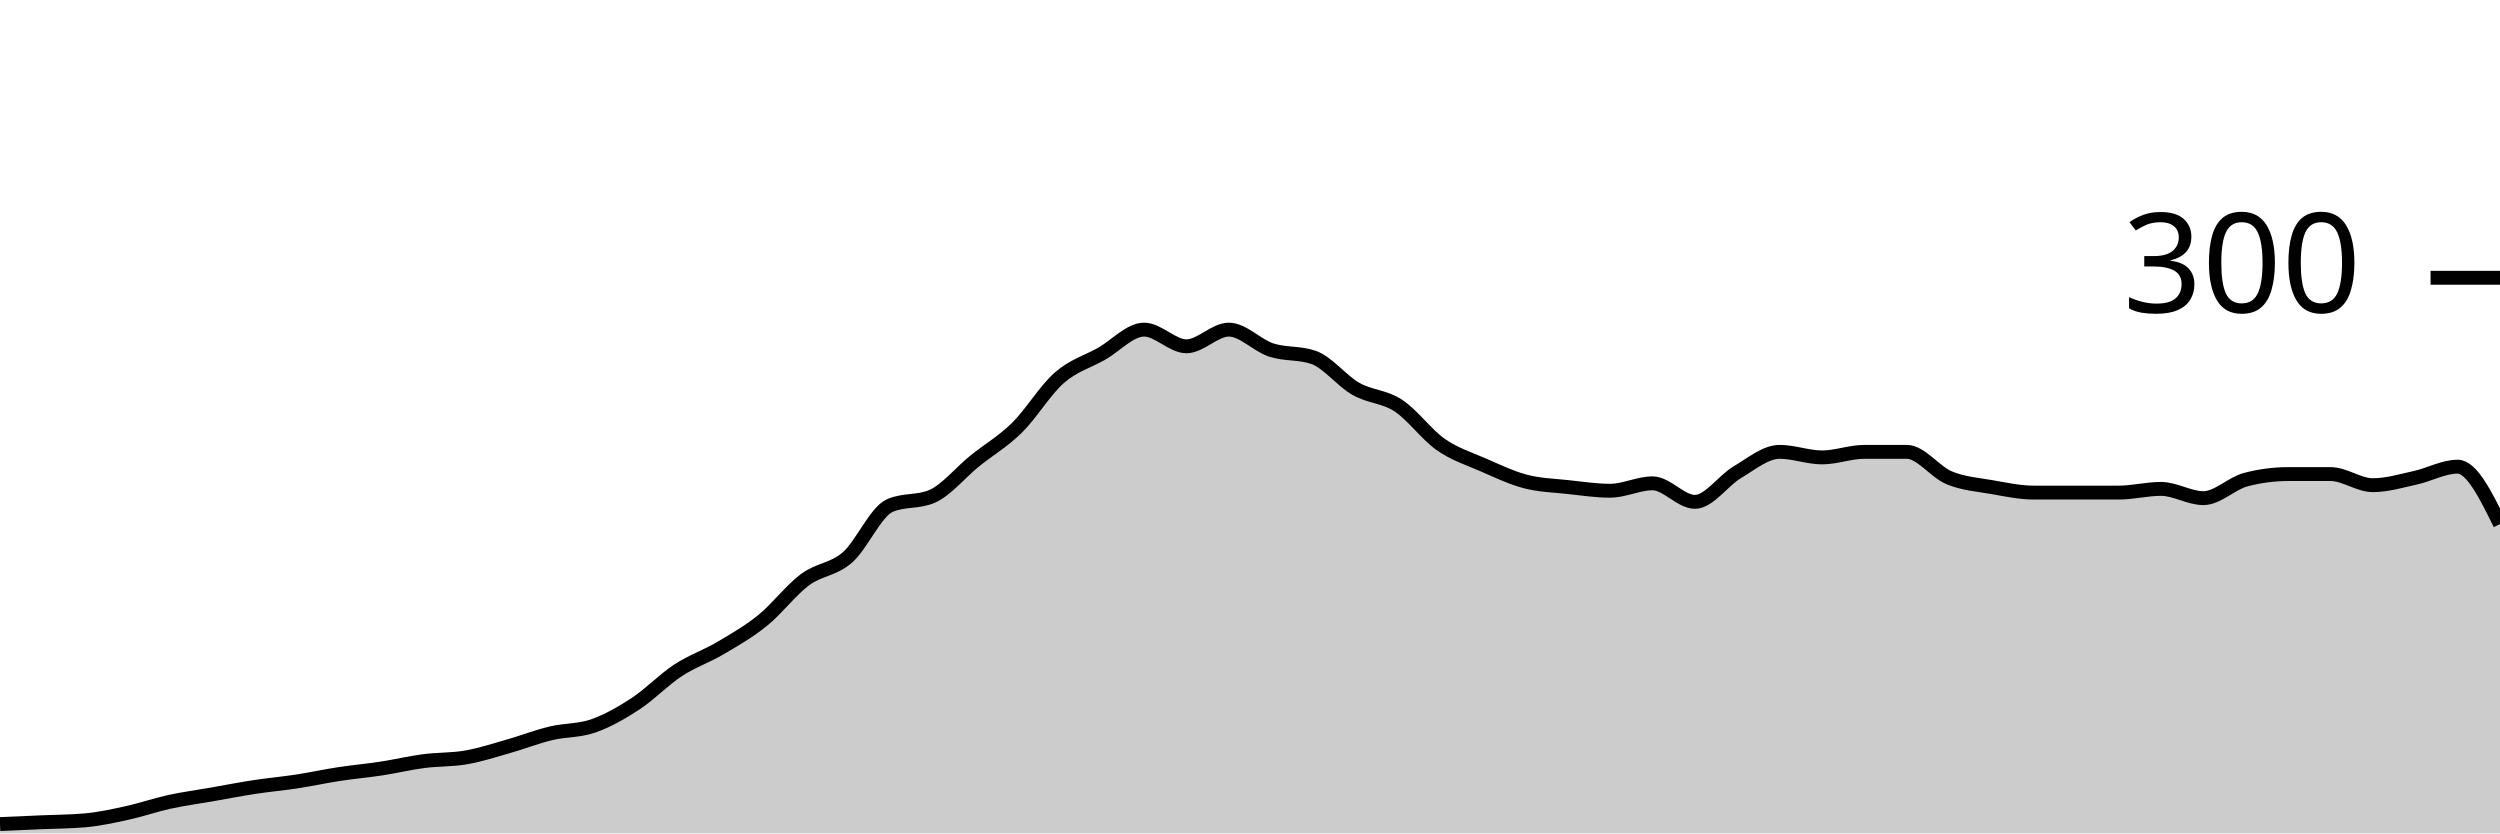
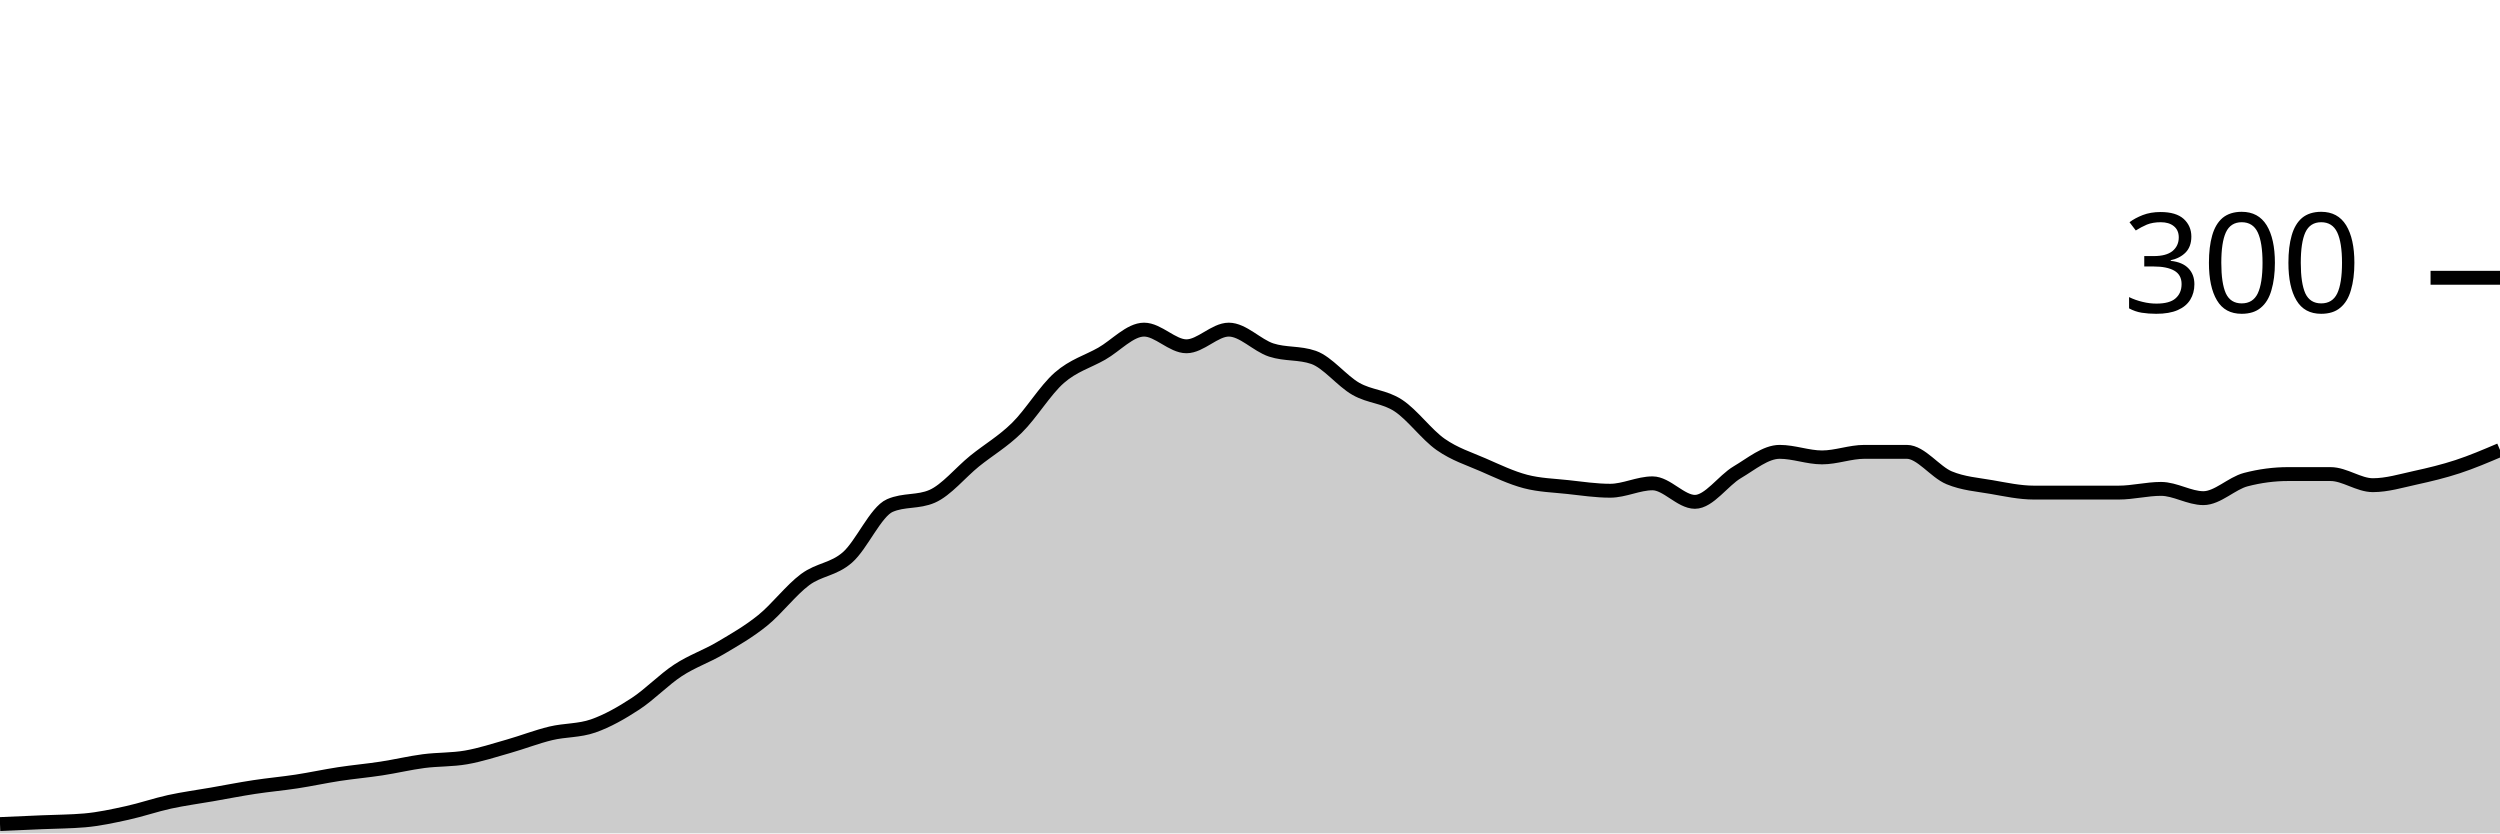
<svg xmlns="http://www.w3.org/2000/svg" viewBox="0 0 180 60">
  <g transform="translate(0,20)">
-     <path class="area" fill="rgba(0, 0, 0, 0.2)" d="M0,39.333C1.017,39.289,2.034,39.244,3.051,39.2C4.068,39.156,5.085,39.156,6.102,39.067C7.119,38.978,8.136,38.756,9.153,38.533C10.169,38.311,11.186,37.956,12.203,37.733C13.22,37.511,14.237,37.378,15.254,37.2C16.271,37.022,17.288,36.822,18.305,36.667C19.322,36.511,20.339,36.422,21.356,36.267C22.373,36.111,23.39,35.889,24.407,35.733C25.424,35.578,26.441,35.489,27.458,35.333C28.475,35.178,29.492,34.933,30.508,34.8C31.525,34.667,32.542,34.711,33.559,34.533C34.576,34.356,35.593,34.022,36.61,33.733C37.627,33.444,38.644,33.044,39.661,32.8C40.678,32.556,41.695,32.622,42.712,32.267C43.729,31.911,44.746,31.333,45.763,30.667C46.78,30,47.797,28.933,48.814,28.267C49.831,27.6,50.847,27.267,51.864,26.667C52.881,26.067,53.898,25.489,54.915,24.667C55.932,23.844,56.949,22.489,57.966,21.733C58.983,20.978,60,21.022,61.017,20.133C62.034,19.244,63.051,16.844,64.068,16.4C65.085,15.956,66.102,16.178,67.119,15.733C68.136,15.289,69.153,14.022,70.169,13.2C71.186,12.378,72.203,11.8,73.22,10.8C74.237,9.8,75.254,8.089,76.271,7.2C77.288,6.311,78.305,6.044,79.322,5.467C80.339,4.889,81.356,3.733,82.373,3.733C83.39,3.733,84.407,4.933,85.424,4.933C86.441,4.933,87.458,3.733,88.475,3.733C89.492,3.733,90.508,4.867,91.525,5.2C92.542,5.533,93.559,5.378,94.576,5.733C95.593,6.089,96.61,7.422,97.627,8C98.644,8.578,99.661,8.533,100.678,9.2C101.695,9.867,102.712,11.289,103.729,12C104.746,12.711,105.763,13.022,106.78,13.467C107.797,13.911,108.814,14.4,109.831,14.667C110.847,14.933,111.864,14.956,112.881,15.067C113.898,15.178,114.915,15.333,115.932,15.333C116.949,15.333,117.966,14.8,118.983,14.8C120,14.8,121.017,16.133,122.034,16.133C123.051,16.133,124.068,14.6,125.085,14C126.102,13.4,127.119,12.533,128.136,12.533C129.153,12.533,130.169,12.933,131.186,12.933C132.203,12.933,133.22,12.533,134.237,12.533C135.254,12.533,136.271,12.533,137.288,12.533C138.305,12.533,139.322,13.978,140.339,14.4C141.356,14.822,142.373,14.889,143.39,15.067C144.407,15.244,145.424,15.467,146.441,15.467C147.458,15.467,148.475,15.467,149.492,15.467C150.508,15.467,151.525,15.467,152.542,15.467C153.559,15.467,154.576,15.2,155.593,15.2C156.61,15.2,157.627,15.867,158.644,15.867C159.661,15.867,160.678,14.8,161.695,14.533C162.712,14.267,163.729,14.133,164.746,14.133C165.763,14.133,166.78,14.133,167.797,14.133C168.814,14.133,169.831,14.933,170.847,14.933C171.864,14.933,172.881,14.622,173.898,14.4C174.915,14.178,175.932,13.6,176.949,13.6C177.966,13.6,178.983,15.667,180,17.733L180,40C178.983,40,177.966,40,176.949,40C175.932,40,174.915,40,173.898,40C172.881,40,171.864,40,170.847,40C169.831,40,168.814,40,167.797,40C166.78,40,165.763,40,164.746,40C163.729,40,162.712,40,161.695,40C160.678,40,159.661,40,158.644,40C157.627,40,156.61,40,155.593,40C154.576,40,153.559,40,152.542,40C151.525,40,150.508,40,149.492,40C148.475,40,147.458,40,146.441,40C145.424,40,144.407,40,143.39,40C142.373,40,141.356,40,140.339,40C139.322,40,138.305,40,137.288,40C136.271,40,135.254,40,134.237,40C133.22,40,132.203,40,131.186,40C130.169,40,129.153,40,128.136,40C127.119,40,126.102,40,125.085,40C124.068,40,123.051,40,122.034,40C121.017,40,120,40,118.983,40C117.966,40,116.949,40,115.932,40C114.915,40,113.898,40,112.881,40C111.864,40,110.847,40,109.831,40C108.814,40,107.797,40,106.78,40C105.763,40,104.746,40,103.729,40C102.712,40,101.695,40,100.678,40C99.661,40,98.644,40,97.627,40C96.61,40,95.593,40,94.576,40C93.559,40,92.542,40,91.525,40C90.508,40,89.492,40,88.475,40C87.458,40,86.441,40,85.424,40C84.407,40,83.39,40,82.373,40C81.356,40,80.339,40,79.322,40C78.305,40,77.288,40,76.271,40C75.254,40,74.237,40,73.22,40C72.203,40,71.186,40,70.169,40C69.153,40,68.136,40,67.119,40C66.102,40,65.085,40,64.068,40C63.051,40,62.034,40,61.017,40C60,40,58.983,40,57.966,40C56.949,40,55.932,40,54.915,40C53.898,40,52.881,40,51.864,40C50.847,40,49.831,40,48.814,40C47.797,40,46.78,40,45.763,40C44.746,40,43.729,40,42.712,40C41.695,40,40.678,40,39.661,40C38.644,40,37.627,40,36.61,40C35.593,40,34.576,40,33.559,40C32.542,40,31.525,40,30.508,40C29.492,40,28.475,40,27.458,40C26.441,40,25.424,40,24.407,40C23.39,40,22.373,40,21.356,40C20.339,40,19.322,40,18.305,40C17.288,40,16.271,40,15.254,40C14.237,40,13.22,40,12.203,40C11.186,40,10.169,40,9.153,40C8.136,40,7.119,40,6.102,40C5.085,40,4.068,40,3.051,40C2.034,40,1.017,40,0,40Z" />
-     <path class="line" stroke="black" fill="none" d="M0,39.333C1.017,39.289,2.034,39.244,3.051,39.2C4.068,39.156,5.085,39.156,6.102,39.067C7.119,38.978,8.136,38.756,9.153,38.533C10.169,38.311,11.186,37.956,12.203,37.733C13.22,37.511,14.237,37.378,15.254,37.2C16.271,37.022,17.288,36.822,18.305,36.667C19.322,36.511,20.339,36.422,21.356,36.267C22.373,36.111,23.39,35.889,24.407,35.733C25.424,35.578,26.441,35.489,27.458,35.333C28.475,35.178,29.492,34.933,30.508,34.8C31.525,34.667,32.542,34.711,33.559,34.533C34.576,34.356,35.593,34.022,36.61,33.733C37.627,33.444,38.644,33.044,39.661,32.8C40.678,32.556,41.695,32.622,42.712,32.267C43.729,31.911,44.746,31.333,45.763,30.667C46.78,30,47.797,28.933,48.814,28.267C49.831,27.6,50.847,27.267,51.864,26.667C52.881,26.067,53.898,25.489,54.915,24.667C55.932,23.844,56.949,22.489,57.966,21.733C58.983,20.978,60,21.022,61.017,20.133C62.034,19.244,63.051,16.844,64.068,16.4C65.085,15.956,66.102,16.178,67.119,15.733C68.136,15.289,69.153,14.022,70.169,13.2C71.186,12.378,72.203,11.8,73.22,10.8C74.237,9.8,75.254,8.089,76.271,7.2C77.288,6.311,78.305,6.044,79.322,5.467C80.339,4.889,81.356,3.733,82.373,3.733C83.39,3.733,84.407,4.933,85.424,4.933C86.441,4.933,87.458,3.733,88.475,3.733C89.492,3.733,90.508,4.867,91.525,5.2C92.542,5.533,93.559,5.378,94.576,5.733C95.593,6.089,96.61,7.422,97.627,8C98.644,8.578,99.661,8.533,100.678,9.2C101.695,9.867,102.712,11.289,103.729,12C104.746,12.711,105.763,13.022,106.78,13.467C107.797,13.911,108.814,14.4,109.831,14.667C110.847,14.933,111.864,14.956,112.881,15.067C113.898,15.178,114.915,15.333,115.932,15.333C116.949,15.333,117.966,14.8,118.983,14.8C120,14.8,121.017,16.133,122.034,16.133C123.051,16.133,124.068,14.6,125.085,14C126.102,13.4,127.119,12.533,128.136,12.533C129.153,12.533,130.169,12.933,131.186,12.933C132.203,12.933,133.22,12.533,134.237,12.533C135.254,12.533,136.271,12.533,137.288,12.533C138.305,12.533,139.322,13.978,140.339,14.4C141.356,14.822,142.373,14.889,143.39,15.067C144.407,15.244,145.424,15.467,146.441,15.467C147.458,15.467,148.475,15.467,149.492,15.467C150.508,15.467,151.525,15.467,152.542,15.467C153.559,15.467,154.576,15.2,155.593,15.2C156.61,15.2,157.627,15.867,158.644,15.867C159.661,15.867,160.678,14.8,161.695,14.533C162.712,14.267,163.729,14.133,164.746,14.133C165.763,14.133,166.78,14.133,167.797,14.133C168.814,14.133,169.831,14.933,170.847,14.933C171.864,14.933,172.881,14.622,173.898,14.4C174.915,14.178,175.932,13.6,176.949,13.6C177.966,13.6,178.983,15.667,180,17.733" />
+     <path class="area" fill="rgba(0, 0, 0, 0.2)" d="M0,39.333C1.017,39.289,2.034,39.244,3.051,39.2C4.068,39.156,5.085,39.156,6.102,39.067C7.119,38.978,8.136,38.756,9.153,38.533C10.169,38.311,11.186,37.956,12.203,37.733C13.22,37.511,14.237,37.378,15.254,37.2C16.271,37.022,17.288,36.822,18.305,36.667C19.322,36.511,20.339,36.422,21.356,36.267C22.373,36.111,23.39,35.889,24.407,35.733C25.424,35.578,26.441,35.489,27.458,35.333C28.475,35.178,29.492,34.933,30.508,34.8C31.525,34.667,32.542,34.711,33.559,34.533C34.576,34.356,35.593,34.022,36.61,33.733C37.627,33.444,38.644,33.044,39.661,32.8C40.678,32.556,41.695,32.622,42.712,32.267C43.729,31.911,44.746,31.333,45.763,30.667C46.78,30,47.797,28.933,48.814,28.267C49.831,27.6,50.847,27.267,51.864,26.667C52.881,26.067,53.898,25.489,54.915,24.667C55.932,23.844,56.949,22.489,57.966,21.733C58.983,20.978,60,21.022,61.017,20.133C62.034,19.244,63.051,16.844,64.068,16.4C65.085,15.956,66.102,16.178,67.119,15.733C68.136,15.289,69.153,14.022,70.169,13.2C71.186,12.378,72.203,11.8,73.22,10.8C74.237,9.8,75.254,8.089,76.271,7.2C77.288,6.311,78.305,6.044,79.322,5.467C80.339,4.889,81.356,3.733,82.373,3.733C83.39,3.733,84.407,4.933,85.424,4.933C86.441,4.933,87.458,3.733,88.475,3.733C89.492,3.733,90.508,4.867,91.525,5.2C92.542,5.533,93.559,5.378,94.576,5.733C95.593,6.089,96.61,7.422,97.627,8C98.644,8.578,99.661,8.533,100.678,9.2C101.695,9.867,102.712,11.289,103.729,12C104.746,12.711,105.763,13.022,106.78,13.467C107.797,13.911,108.814,14.4,109.831,14.667C110.847,14.933,111.864,14.956,112.881,15.067C113.898,15.178,114.915,15.333,115.932,15.333C116.949,15.333,117.966,14.8,118.983,14.8C120,14.8,121.017,16.133,122.034,16.133C123.051,16.133,124.068,14.6,125.085,14C126.102,13.4,127.119,12.533,128.136,12.533C129.153,12.533,130.169,12.933,131.186,12.933C132.203,12.933,133.22,12.533,134.237,12.533C135.254,12.533,136.271,12.533,137.288,12.533C138.305,12.533,139.322,13.978,140.339,14.4C141.356,14.822,142.373,14.889,143.39,15.067C144.407,15.244,145.424,15.467,146.441,15.467C147.458,15.467,148.475,15.467,149.492,15.467C150.508,15.467,151.525,15.467,152.542,15.467C153.559,15.467,154.576,15.2,155.593,15.2C156.61,15.2,157.627,15.867,158.644,15.867C159.661,15.867,160.678,14.8,161.695,14.533C162.712,14.267,163.729,14.133,164.746,14.133C165.763,14.133,166.78,14.133,167.797,14.133C168.814,14.133,169.831,14.933,170.847,14.933C171.864,14.933,172.881,14.622,173.898,14.4C174.915,14.178,175.932,13.933,176.949,13.6C177.966,13.267,178.983,12.833,180,12.4L180,40C178.983,40,177.966,40,176.949,40C175.932,40,174.915,40,173.898,40C172.881,40,171.864,40,170.847,40C169.831,40,168.814,40,167.797,40C166.78,40,165.763,40,164.746,40C163.729,40,162.712,40,161.695,40C160.678,40,159.661,40,158.644,40C157.627,40,156.61,40,155.593,40C154.576,40,153.559,40,152.542,40C151.525,40,150.508,40,149.492,40C148.475,40,147.458,40,146.441,40C145.424,40,144.407,40,143.39,40C142.373,40,141.356,40,140.339,40C139.322,40,138.305,40,137.288,40C136.271,40,135.254,40,134.237,40C133.22,40,132.203,40,131.186,40C130.169,40,129.153,40,128.136,40C127.119,40,126.102,40,125.085,40C124.068,40,123.051,40,122.034,40C121.017,40,120,40,118.983,40C117.966,40,116.949,40,115.932,40C114.915,40,113.898,40,112.881,40C111.864,40,110.847,40,109.831,40C108.814,40,107.797,40,106.78,40C105.763,40,104.746,40,103.729,40C102.712,40,101.695,40,100.678,40C99.661,40,98.644,40,97.627,40C96.61,40,95.593,40,94.576,40C93.559,40,92.542,40,91.525,40C90.508,40,89.492,40,88.475,40C87.458,40,86.441,40,85.424,40C84.407,40,83.39,40,82.373,40C81.356,40,80.339,40,79.322,40C78.305,40,77.288,40,76.271,40C75.254,40,74.237,40,73.22,40C72.203,40,71.186,40,70.169,40C69.153,40,68.136,40,67.119,40C66.102,40,65.085,40,64.068,40C63.051,40,62.034,40,61.017,40C60,40,58.983,40,57.966,40C56.949,40,55.932,40,54.915,40C53.898,40,52.881,40,51.864,40C50.847,40,49.831,40,48.814,40C47.797,40,46.78,40,45.763,40C44.746,40,43.729,40,42.712,40C41.695,40,40.678,40,39.661,40C38.644,40,37.627,40,36.61,40C35.593,40,34.576,40,33.559,40C32.542,40,31.525,40,30.508,40C29.492,40,28.475,40,27.458,40C26.441,40,25.424,40,24.407,40C23.39,40,22.373,40,21.356,40C20.339,40,19.322,40,18.305,40C17.288,40,16.271,40,15.254,40C14.237,40,13.22,40,12.203,40C11.186,40,10.169,40,9.153,40C8.136,40,7.119,40,6.102,40C5.085,40,4.068,40,3.051,40C2.034,40,1.017,40,0,40Z" />
+     <path class="line" stroke="black" fill="none" d="M0,39.333C1.017,39.289,2.034,39.244,3.051,39.2C4.068,39.156,5.085,39.156,6.102,39.067C7.119,38.978,8.136,38.756,9.153,38.533C10.169,38.311,11.186,37.956,12.203,37.733C13.22,37.511,14.237,37.378,15.254,37.2C16.271,37.022,17.288,36.822,18.305,36.667C19.322,36.511,20.339,36.422,21.356,36.267C22.373,36.111,23.39,35.889,24.407,35.733C25.424,35.578,26.441,35.489,27.458,35.333C28.475,35.178,29.492,34.933,30.508,34.8C31.525,34.667,32.542,34.711,33.559,34.533C34.576,34.356,35.593,34.022,36.61,33.733C37.627,33.444,38.644,33.044,39.661,32.8C40.678,32.556,41.695,32.622,42.712,32.267C43.729,31.911,44.746,31.333,45.763,30.667C46.78,30,47.797,28.933,48.814,28.267C49.831,27.6,50.847,27.267,51.864,26.667C52.881,26.067,53.898,25.489,54.915,24.667C55.932,23.844,56.949,22.489,57.966,21.733C58.983,20.978,60,21.022,61.017,20.133C62.034,19.244,63.051,16.844,64.068,16.4C65.085,15.956,66.102,16.178,67.119,15.733C68.136,15.289,69.153,14.022,70.169,13.2C71.186,12.378,72.203,11.8,73.22,10.8C74.237,9.8,75.254,8.089,76.271,7.2C77.288,6.311,78.305,6.044,79.322,5.467C80.339,4.889,81.356,3.733,82.373,3.733C83.39,3.733,84.407,4.933,85.424,4.933C86.441,4.933,87.458,3.733,88.475,3.733C89.492,3.733,90.508,4.867,91.525,5.2C92.542,5.533,93.559,5.378,94.576,5.733C95.593,6.089,96.61,7.422,97.627,8C98.644,8.578,99.661,8.533,100.678,9.2C101.695,9.867,102.712,11.289,103.729,12C104.746,12.711,105.763,13.022,106.78,13.467C107.797,13.911,108.814,14.4,109.831,14.667C110.847,14.933,111.864,14.956,112.881,15.067C113.898,15.178,114.915,15.333,115.932,15.333C116.949,15.333,117.966,14.8,118.983,14.8C120,14.8,121.017,16.133,122.034,16.133C123.051,16.133,124.068,14.6,125.085,14C126.102,13.4,127.119,12.533,128.136,12.533C129.153,12.533,130.169,12.933,131.186,12.933C132.203,12.933,133.22,12.533,134.237,12.533C135.254,12.533,136.271,12.533,137.288,12.533C138.305,12.533,139.322,13.978,140.339,14.4C141.356,14.822,142.373,14.889,143.39,15.067C144.407,15.244,145.424,15.467,146.441,15.467C147.458,15.467,148.475,15.467,149.492,15.467C150.508,15.467,151.525,15.467,152.542,15.467C153.559,15.467,154.576,15.2,155.593,15.2C156.61,15.2,157.627,15.867,158.644,15.867C159.661,15.867,160.678,14.8,161.695,14.533C162.712,14.267,163.729,14.133,164.746,14.133C165.763,14.133,166.78,14.133,167.797,14.133C168.814,14.133,169.831,14.933,170.847,14.933C171.864,14.933,172.881,14.622,173.898,14.4C174.915,14.178,175.932,13.933,176.949,13.6C177.966,13.267,178.983,12.833,180,12.4" />
    <path class="axis-ceiling" stroke-width="1" stroke="black" fill="none" d="M175,0L180,0" />
    <text class="axis-ceiling-label" font-family="sans-serif" text-anchor="end" font-size="10px" x="170" y="2.5">300</text>
  </g>
</svg>
